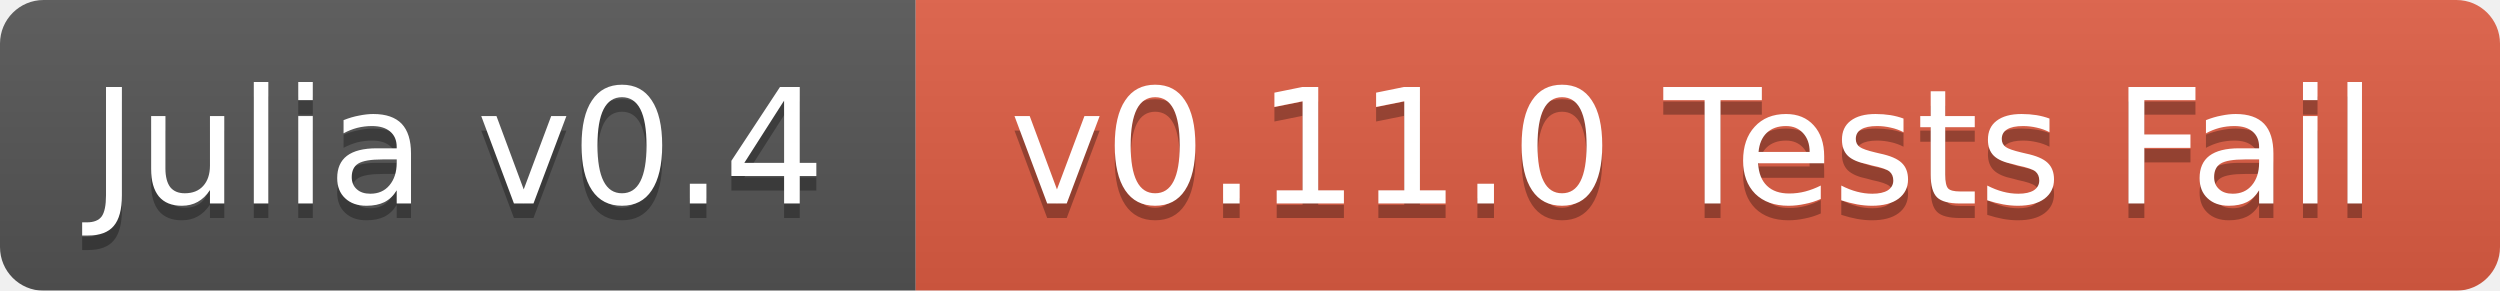
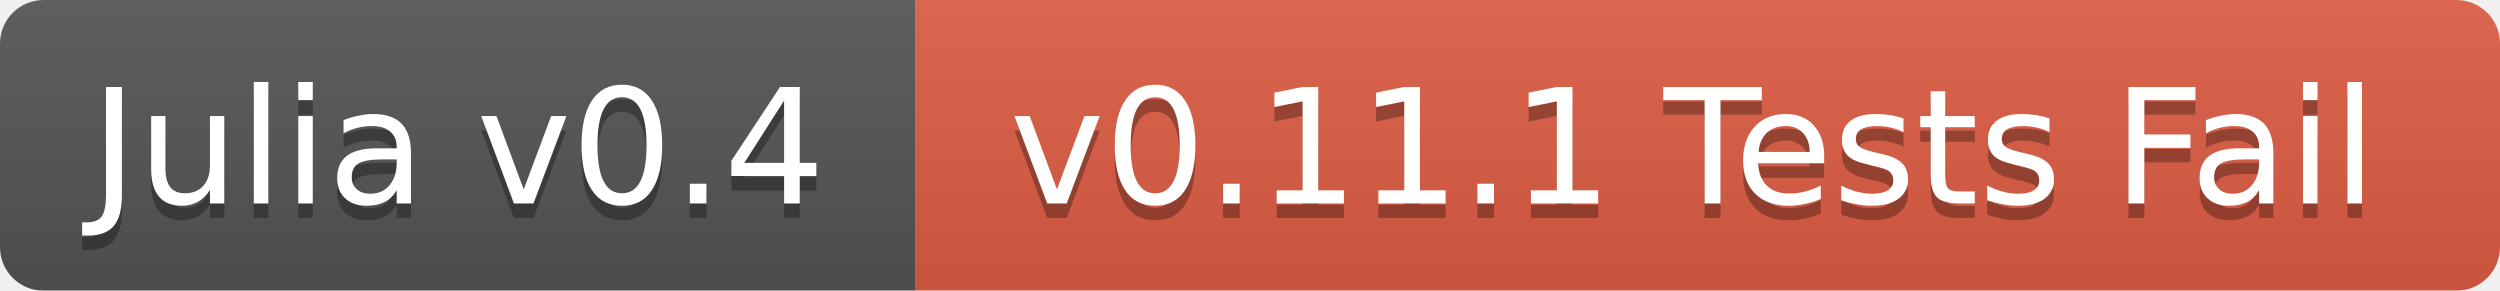
<svg xmlns="http://www.w3.org/2000/svg" width="172" height="20">
  <linearGradient id="b" x2="0" y2="100%">
    <stop offset="0" stop-color="#bbb" stop-opacity=".1" />
    <stop offset="1" stop-opacity=".1" />
  </linearGradient>
  <mask id="a">
    <rect width="172" height="20" rx="3" fill="#fff" />
  </mask>
  <g mask="url(#a)">
    <path fill="#555" d="M0 0h63v20H0z" />
    <path fill="#e05d44" d="M63 0h109v20H63z" />
    <path fill="url(#b)" d="M0 0h172v20H0z" />
  </g>
  <g fill="#fff" text-anchor="middle" font-family="DejaVu Sans,Verdana,Geneva,sans-serif" font-size="11">
    <text x="31.5" y="15" fill="#010101" fill-opacity=".3">Julia v0.4</text>
    <text x="31.5" y="14">Julia v0.4</text>
-     <text x="116.5" y="15" fill="#010101" fill-opacity=".3">v0.11.0 Tests Fail</text>
-     <text x="116.5" y="14">v0.11.0 Tests Fail</text>
+     <text x="116.5" y="15" fill="#010101" fill-opacity=".3">v0.11.1 Tests Fail</text>
+     <text x="116.5" y="14">v0.11.1 Tests Fail</text>
  </g>
</svg>
